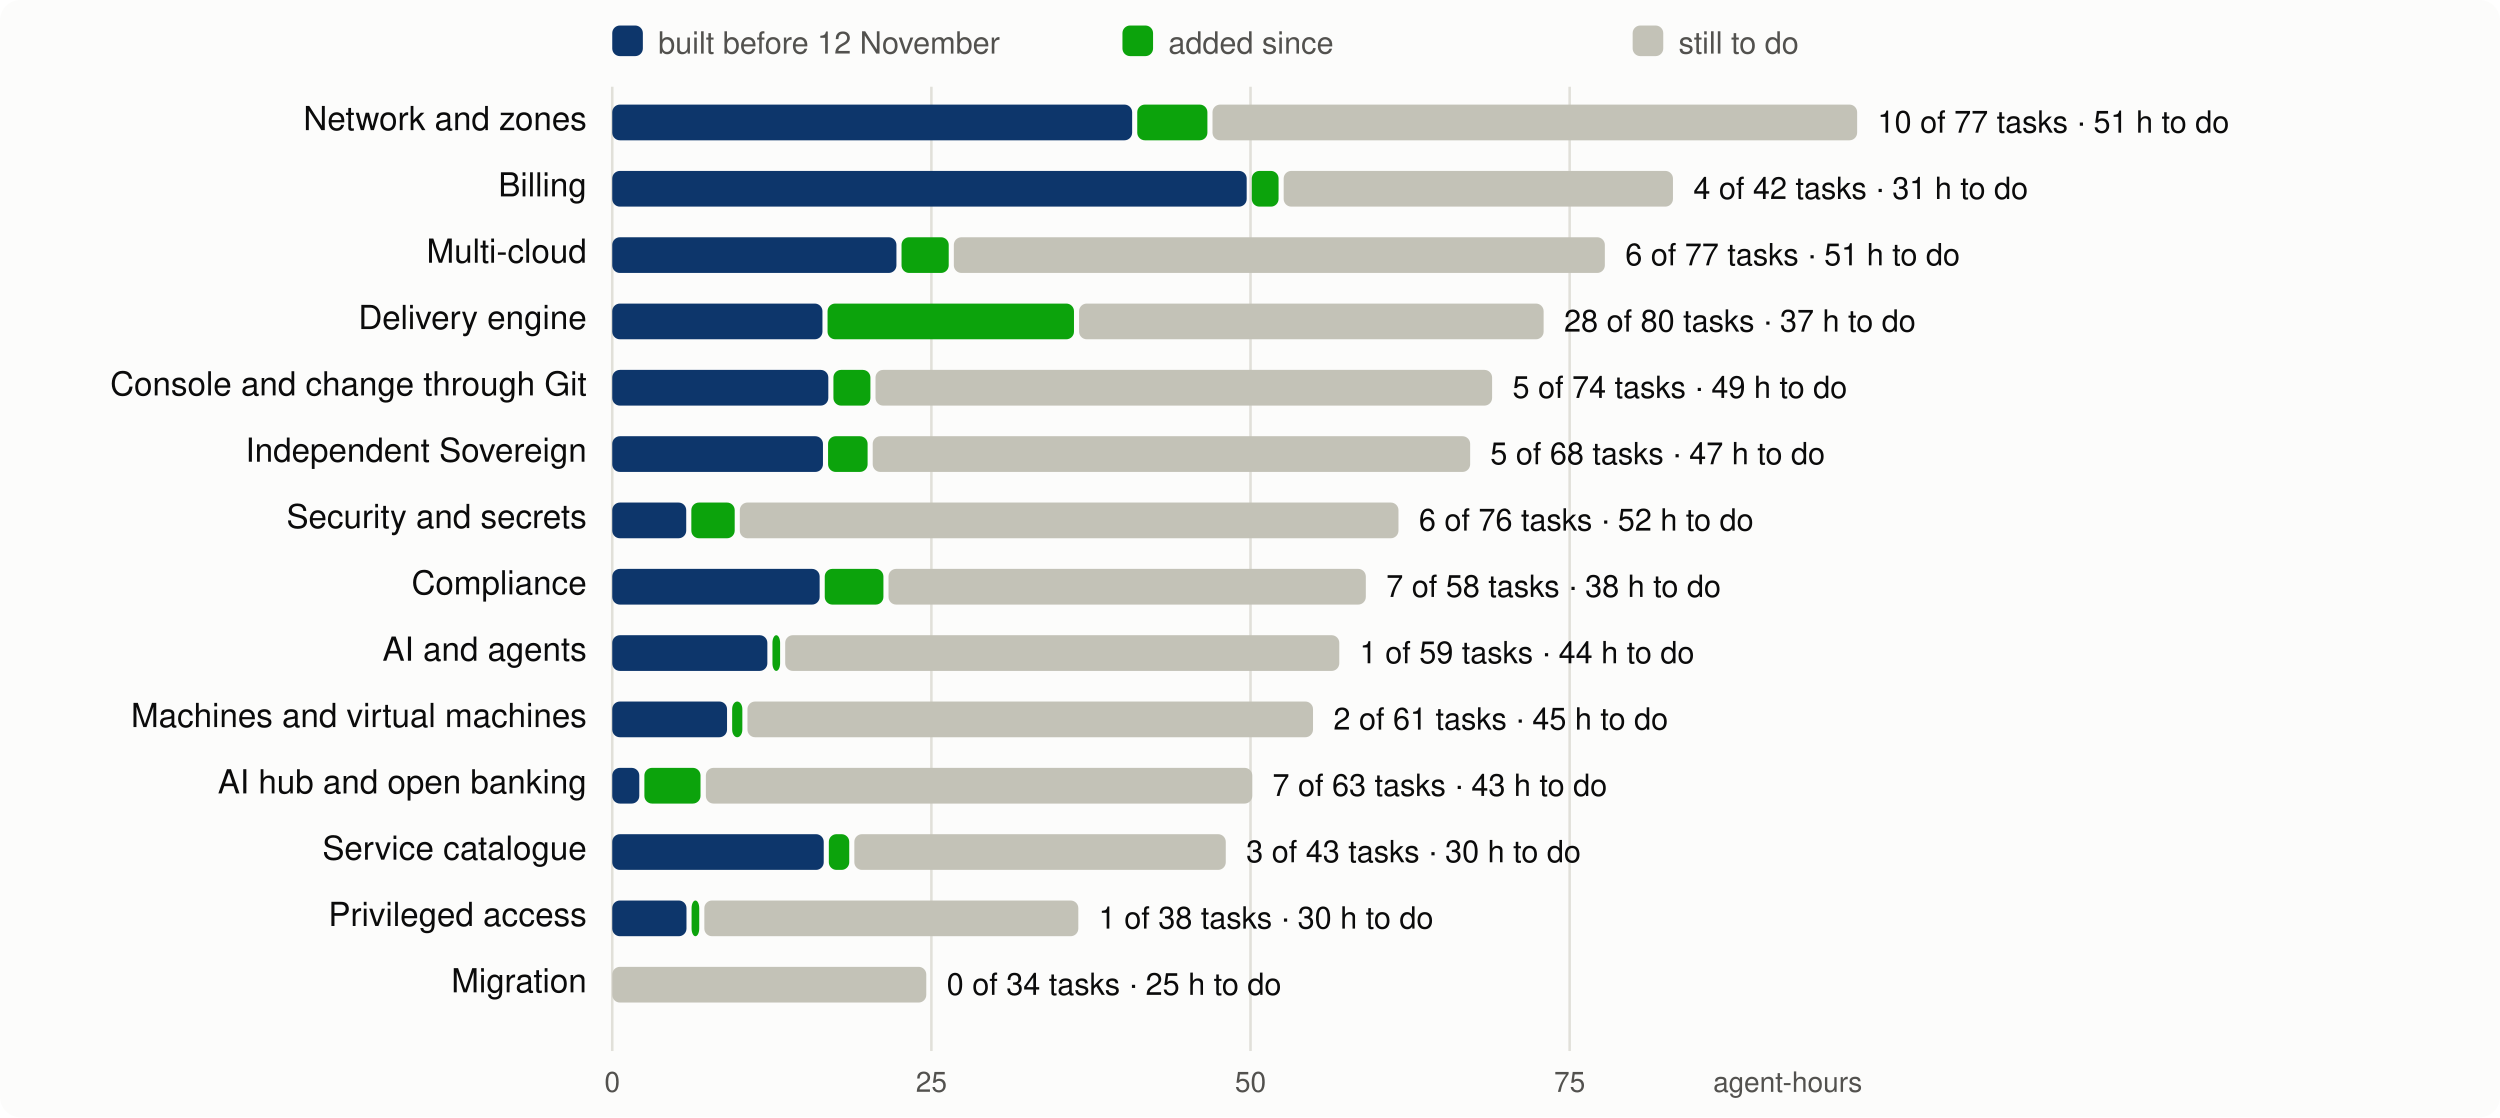
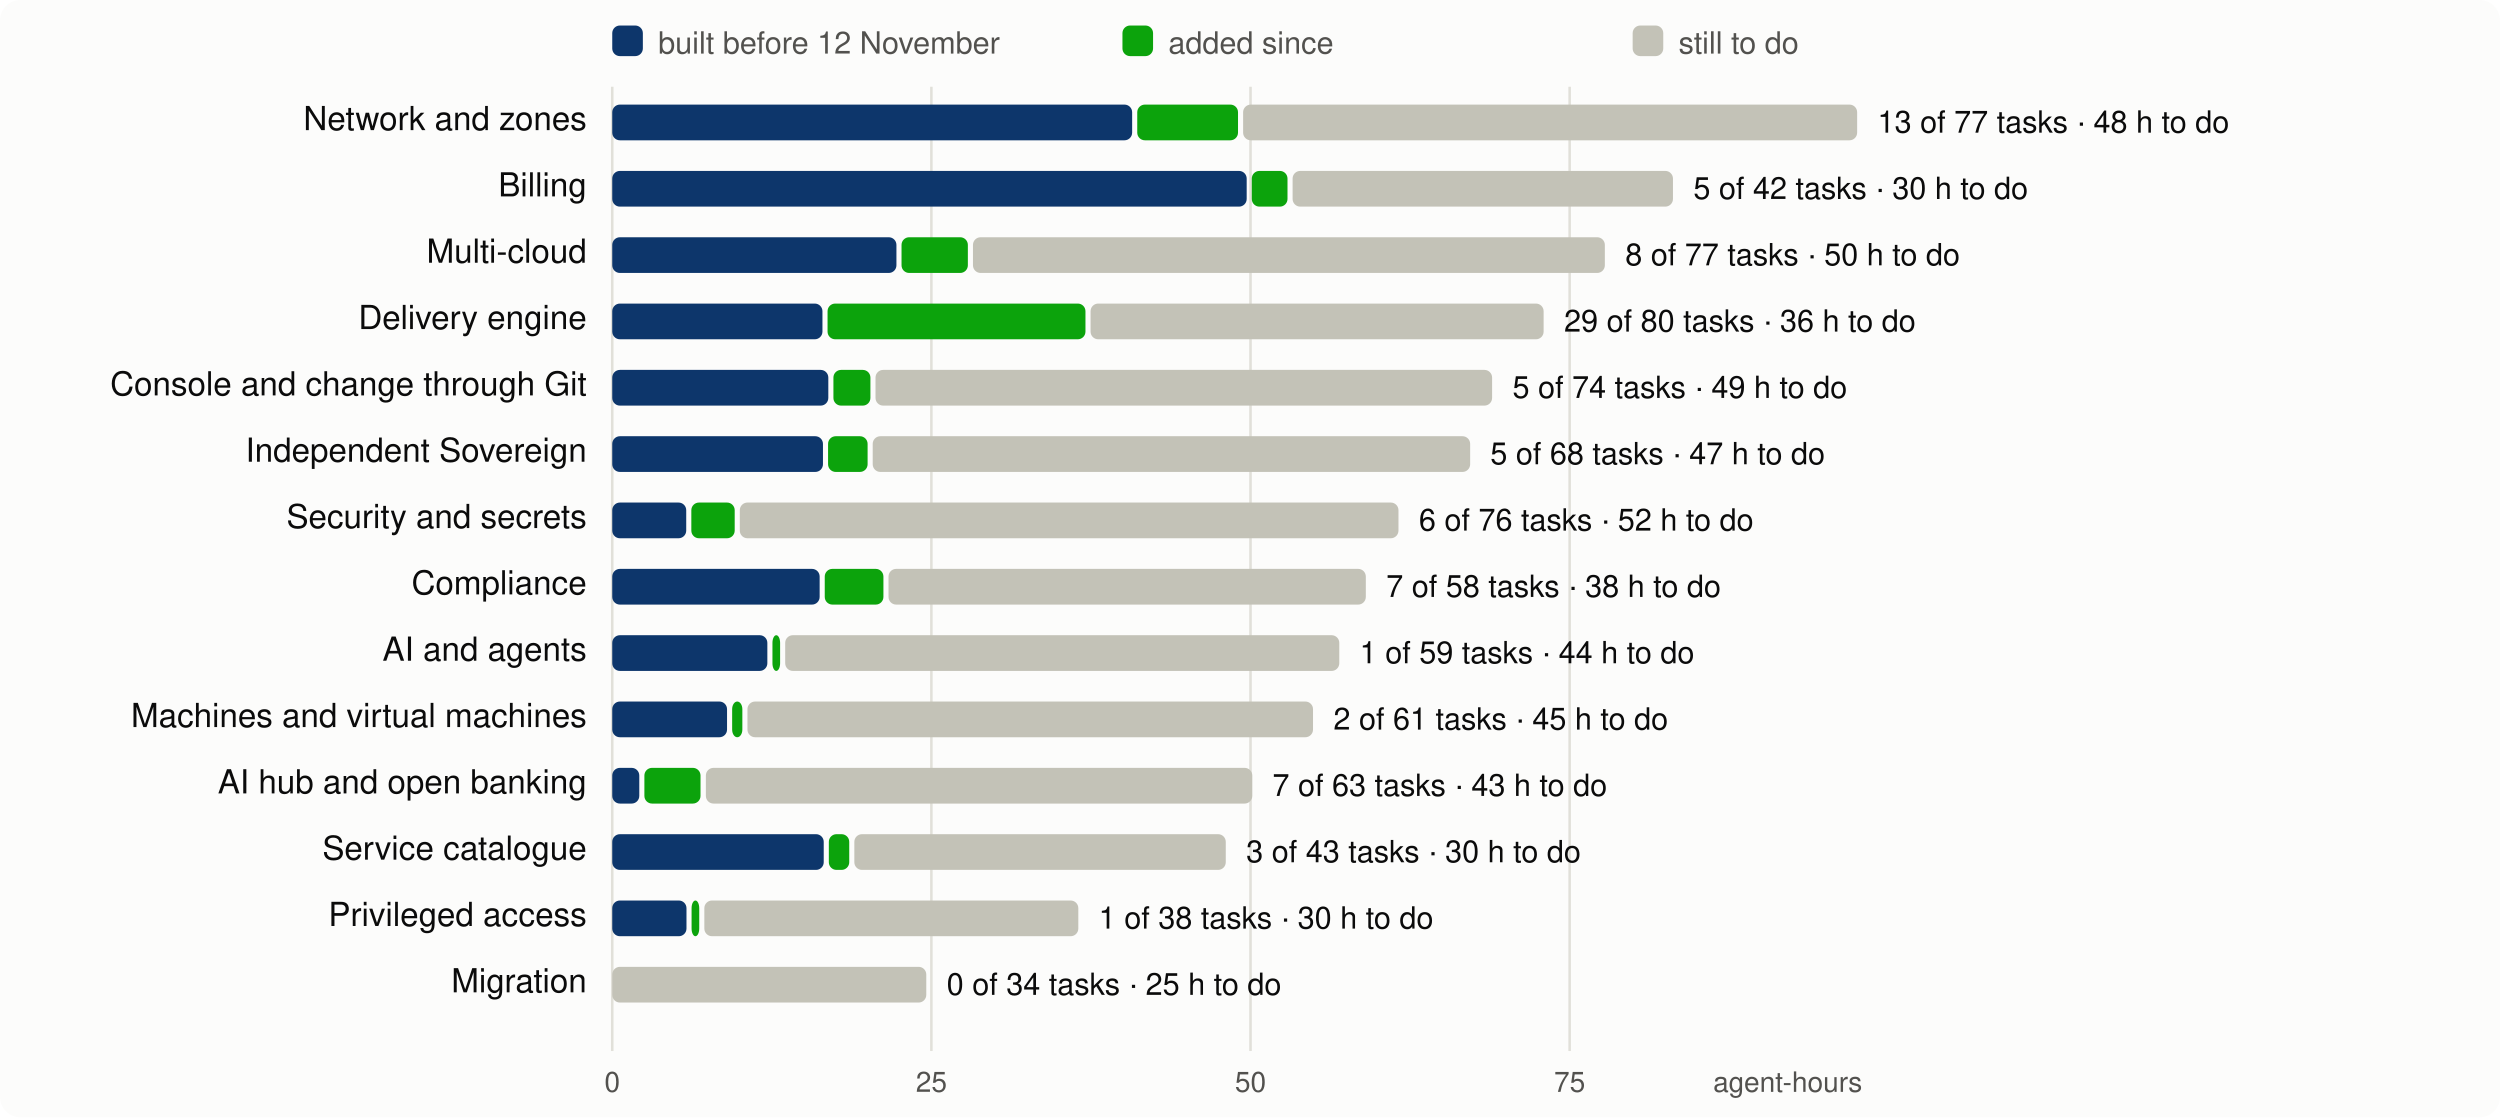
<svg xmlns="http://www.w3.org/2000/svg" viewBox="0 0 980 438" width="980" height="438" font-family="system-ui,-apple-system,Segoe UI,Helvetica,Arial,sans-serif" font-size="13">
  <rect width="980" height="438" rx="8" fill="#fcfcfb" />
  <line x1="240.0" x2="240.0" y1="34" y2="412" stroke="#e1e0d9" />
  <text x="240.0" y="428" text-anchor="middle" fill="#52514e" font-size="11">0</text>
  <line x1="365.1" x2="365.1" y1="34" y2="412" stroke="#e1e0d9" />
  <text x="365.1" y="428" text-anchor="middle" fill="#52514e" font-size="11">25</text>
  <line x1="490.2" x2="490.2" y1="34" y2="412" stroke="#e1e0d9" />
  <text x="490.2" y="428" text-anchor="middle" fill="#52514e" font-size="11">50</text>
  <line x1="615.3" x2="615.3" y1="34" y2="412" stroke="#e1e0d9" />
  <text x="615.3" y="428" text-anchor="middle" fill="#52514e" font-size="11">75</text>
  <text x="730" y="428" text-anchor="end" fill="#52514e" font-size="11">agent-hours</text>
  <rect x="240" y="10" width="12" height="12" rx="3" fill="#0d366b" />
  <text x="258" y="21" fill="#52514e" font-size="12">built before 12 November</text>
  <rect x="440" y="10" width="12" height="12" rx="3" fill="#0ca30c" />
  <text x="458" y="21" fill="#52514e" font-size="12">added since</text>
  <rect x="640" y="10" width="12" height="12" rx="3" fill="#c3c2b7" />
  <text x="658" y="21" fill="#52514e" font-size="12">still to do</text>
  <text x="230" y="51" text-anchor="end" fill="#0b0b0b">Network and zones</text>
  <rect x="240.0" y="41" width="203.8" height="14" rx="3" fill="#0d366b" />
-   <rect x="445.8" y="41" width="27.5" height="14" rx="3" fill="#0ca30c" />
-   <rect x="475.3" y="41" width="252.7" height="14" rx="3" fill="#c3c2b7" />
-   <text x="736.0" y="52" fill="#0b0b0b" font-size="12">10 of 77 tasks · 51 h to do</text>
+   <rect x="445.8" y="41" width="39.5" height="14" rx="3" fill="#0ca30c" />
+   <rect x="487.3" y="41" width="240.7" height="14" rx="3" fill="#c3c2b7" />
+   <text x="736.0" y="52" fill="#0b0b0b" font-size="12">13 of 77 tasks · 48 h to do</text>
  <text x="230" y="77" text-anchor="end" fill="#0b0b0b">Billing</text>
  <rect x="240.0" y="67" width="248.7" height="14" rx="3" fill="#0d366b" />
-   <rect x="490.7" y="67" width="10.5" height="14" rx="3" fill="#0ca30c" />
-   <rect x="503.2" y="67" width="152.6" height="14" rx="3" fill="#c3c2b7" />
-   <text x="663.8" y="78" fill="#0b0b0b" font-size="12">4 of 42 tasks · 31 h to do</text>
+   <rect x="490.7" y="67" width="14.0" height="14" rx="3" fill="#0ca30c" />
+   <rect x="506.7" y="67" width="149.1" height="14" rx="3" fill="#c3c2b7" />
+   <text x="663.8" y="78" fill="#0b0b0b" font-size="12">5 of 42 tasks · 30 h to do</text>
  <text x="230" y="103" text-anchor="end" fill="#0b0b0b">Multi-cloud</text>
  <rect x="240.0" y="93" width="111.4" height="14" rx="3" fill="#0d366b" />
-   <rect x="353.4" y="93" width="18.5" height="14" rx="3" fill="#0ca30c" />
-   <rect x="373.9" y="93" width="255.2" height="14" rx="3" fill="#c3c2b7" />
-   <text x="637.1" y="104" fill="#0b0b0b" font-size="12">6 of 77 tasks · 51 h to do</text>
+   <rect x="353.4" y="93" width="26.0" height="14" rx="3" fill="#0ca30c" />
+   <rect x="381.4" y="93" width="247.7" height="14" rx="3" fill="#c3c2b7" />
+   <text x="637.1" y="104" fill="#0b0b0b" font-size="12">8 of 77 tasks · 50 h to do</text>
  <text x="230" y="129" text-anchor="end" fill="#0b0b0b">Delivery engine</text>
  <rect x="240.0" y="119" width="82.4" height="14" rx="3" fill="#0d366b" />
-   <rect x="324.4" y="119" width="96.6" height="14" rx="3" fill="#0ca30c" />
-   <rect x="423.0" y="119" width="182.1" height="14" rx="3" fill="#c3c2b7" />
-   <text x="613.1" y="130" fill="#0b0b0b" font-size="12">28 of 80 tasks · 37 h to do</text>
+   <rect x="324.4" y="119" width="101.1" height="14" rx="3" fill="#0ca30c" />
+   <rect x="427.5" y="119" width="177.6" height="14" rx="3" fill="#c3c2b7" />
+   <text x="613.1" y="130" fill="#0b0b0b" font-size="12">29 of 80 tasks · 36 h to do</text>
  <text x="230" y="155" text-anchor="end" fill="#0b0b0b">Console and change through Git</text>
  <rect x="240.0" y="145" width="84.7" height="14" rx="3" fill="#0d366b" />
  <rect x="326.7" y="145" width="14.5" height="14" rx="3" fill="#0ca30c" />
  <rect x="343.2" y="145" width="241.7" height="14" rx="3" fill="#c3c2b7" />
  <text x="592.9" y="156" fill="#0b0b0b" font-size="12">5 of 74 tasks · 49 h to do</text>
  <text x="230" y="181" text-anchor="end" fill="#0b0b0b">Independent Sovereign</text>
  <rect x="240.0" y="171" width="82.6" height="14" rx="3" fill="#0d366b" />
  <rect x="324.6" y="171" width="15.5" height="14" rx="3" fill="#0ca30c" />
  <rect x="342.1" y="171" width="234.2" height="14" rx="3" fill="#c3c2b7" />
  <text x="584.2" y="182" fill="#0b0b0b" font-size="12">5 of 68 tasks · 47 h to do</text>
  <text x="230" y="207" text-anchor="end" fill="#0b0b0b">Security and secrets</text>
  <rect x="240.0" y="197" width="29.0" height="14" rx="3" fill="#0d366b" />
  <rect x="271.0" y="197" width="17.0" height="14" rx="3" fill="#0ca30c" />
  <rect x="290.0" y="197" width="258.2" height="14" rx="3" fill="#c3c2b7" />
  <text x="556.2" y="208" fill="#0b0b0b" font-size="12">6 of 76 tasks · 52 h to do</text>
  <text x="230" y="233" text-anchor="end" fill="#0b0b0b">Compliance</text>
  <rect x="240.0" y="223" width="81.3" height="14" rx="3" fill="#0d366b" />
  <rect x="323.3" y="223" width="23.0" height="14" rx="3" fill="#0ca30c" />
  <rect x="348.3" y="223" width="187.1" height="14" rx="3" fill="#c3c2b7" />
  <text x="543.4" y="234" fill="#0b0b0b" font-size="12">7 of 58 tasks · 38 h to do</text>
  <text x="230" y="259" text-anchor="end" fill="#0b0b0b">AI and agents</text>
  <rect x="240.0" y="249" width="60.8" height="14" rx="3" fill="#0d366b" />
  <rect x="302.8" y="249" width="3.0" height="14" rx="3" fill="#0ca30c" />
  <rect x="307.8" y="249" width="217.2" height="14" rx="3" fill="#c3c2b7" />
  <text x="533.0" y="260" fill="#0b0b0b" font-size="12">1 of 59 tasks · 44 h to do</text>
  <text x="230" y="285" text-anchor="end" fill="#0b0b0b">Machines and virtual machines</text>
  <rect x="240.0" y="275" width="45.0" height="14" rx="3" fill="#0d366b" />
  <rect x="287.0" y="275" width="4.0" height="14" rx="3" fill="#0ca30c" />
  <rect x="293.0" y="275" width="221.7" height="14" rx="3" fill="#c3c2b7" />
  <text x="522.7" y="286" fill="#0b0b0b" font-size="12">2 of 61 tasks · 45 h to do</text>
  <text x="230" y="311" text-anchor="end" fill="#0b0b0b">AI hub and open banking</text>
  <rect x="240.0" y="301" width="10.6" height="14" rx="3" fill="#0d366b" />
  <rect x="252.6" y="301" width="22.0" height="14" rx="3" fill="#0ca30c" />
  <rect x="276.7" y="301" width="214.2" height="14" rx="3" fill="#c3c2b7" />
  <text x="498.8" y="312" fill="#0b0b0b" font-size="12">7 of 63 tasks · 43 h to do</text>
  <text x="230" y="337" text-anchor="end" fill="#0b0b0b">Service catalogue</text>
  <rect x="240.0" y="327" width="82.9" height="14" rx="3" fill="#0d366b" />
  <rect x="324.9" y="327" width="8.0" height="14" rx="3" fill="#0ca30c" />
  <rect x="334.9" y="327" width="145.6" height="14" rx="3" fill="#c3c2b7" />
  <text x="488.5" y="338" fill="#0b0b0b" font-size="12">3 of 43 tasks · 30 h to do</text>
  <text x="230" y="363" text-anchor="end" fill="#0b0b0b">Privileged access</text>
  <rect x="240.0" y="353" width="29.1" height="14" rx="3" fill="#0d366b" />
  <rect x="271.1" y="353" width="3.0" height="14" rx="3" fill="#0ca30c" />
  <rect x="276.1" y="353" width="146.6" height="14" rx="3" fill="#c3c2b7" />
  <text x="430.7" y="364" fill="#0b0b0b" font-size="12">1 of 38 tasks · 30 h to do</text>
  <text x="230" y="389" text-anchor="end" fill="#0b0b0b">Migration</text>
  <rect x="240.0" y="379" width="123.1" height="14" rx="3" fill="#c3c2b7" />
  <text x="371.1" y="390" fill="#0b0b0b" font-size="12">0 of 34 tasks · 25 h to do</text>
</svg>
